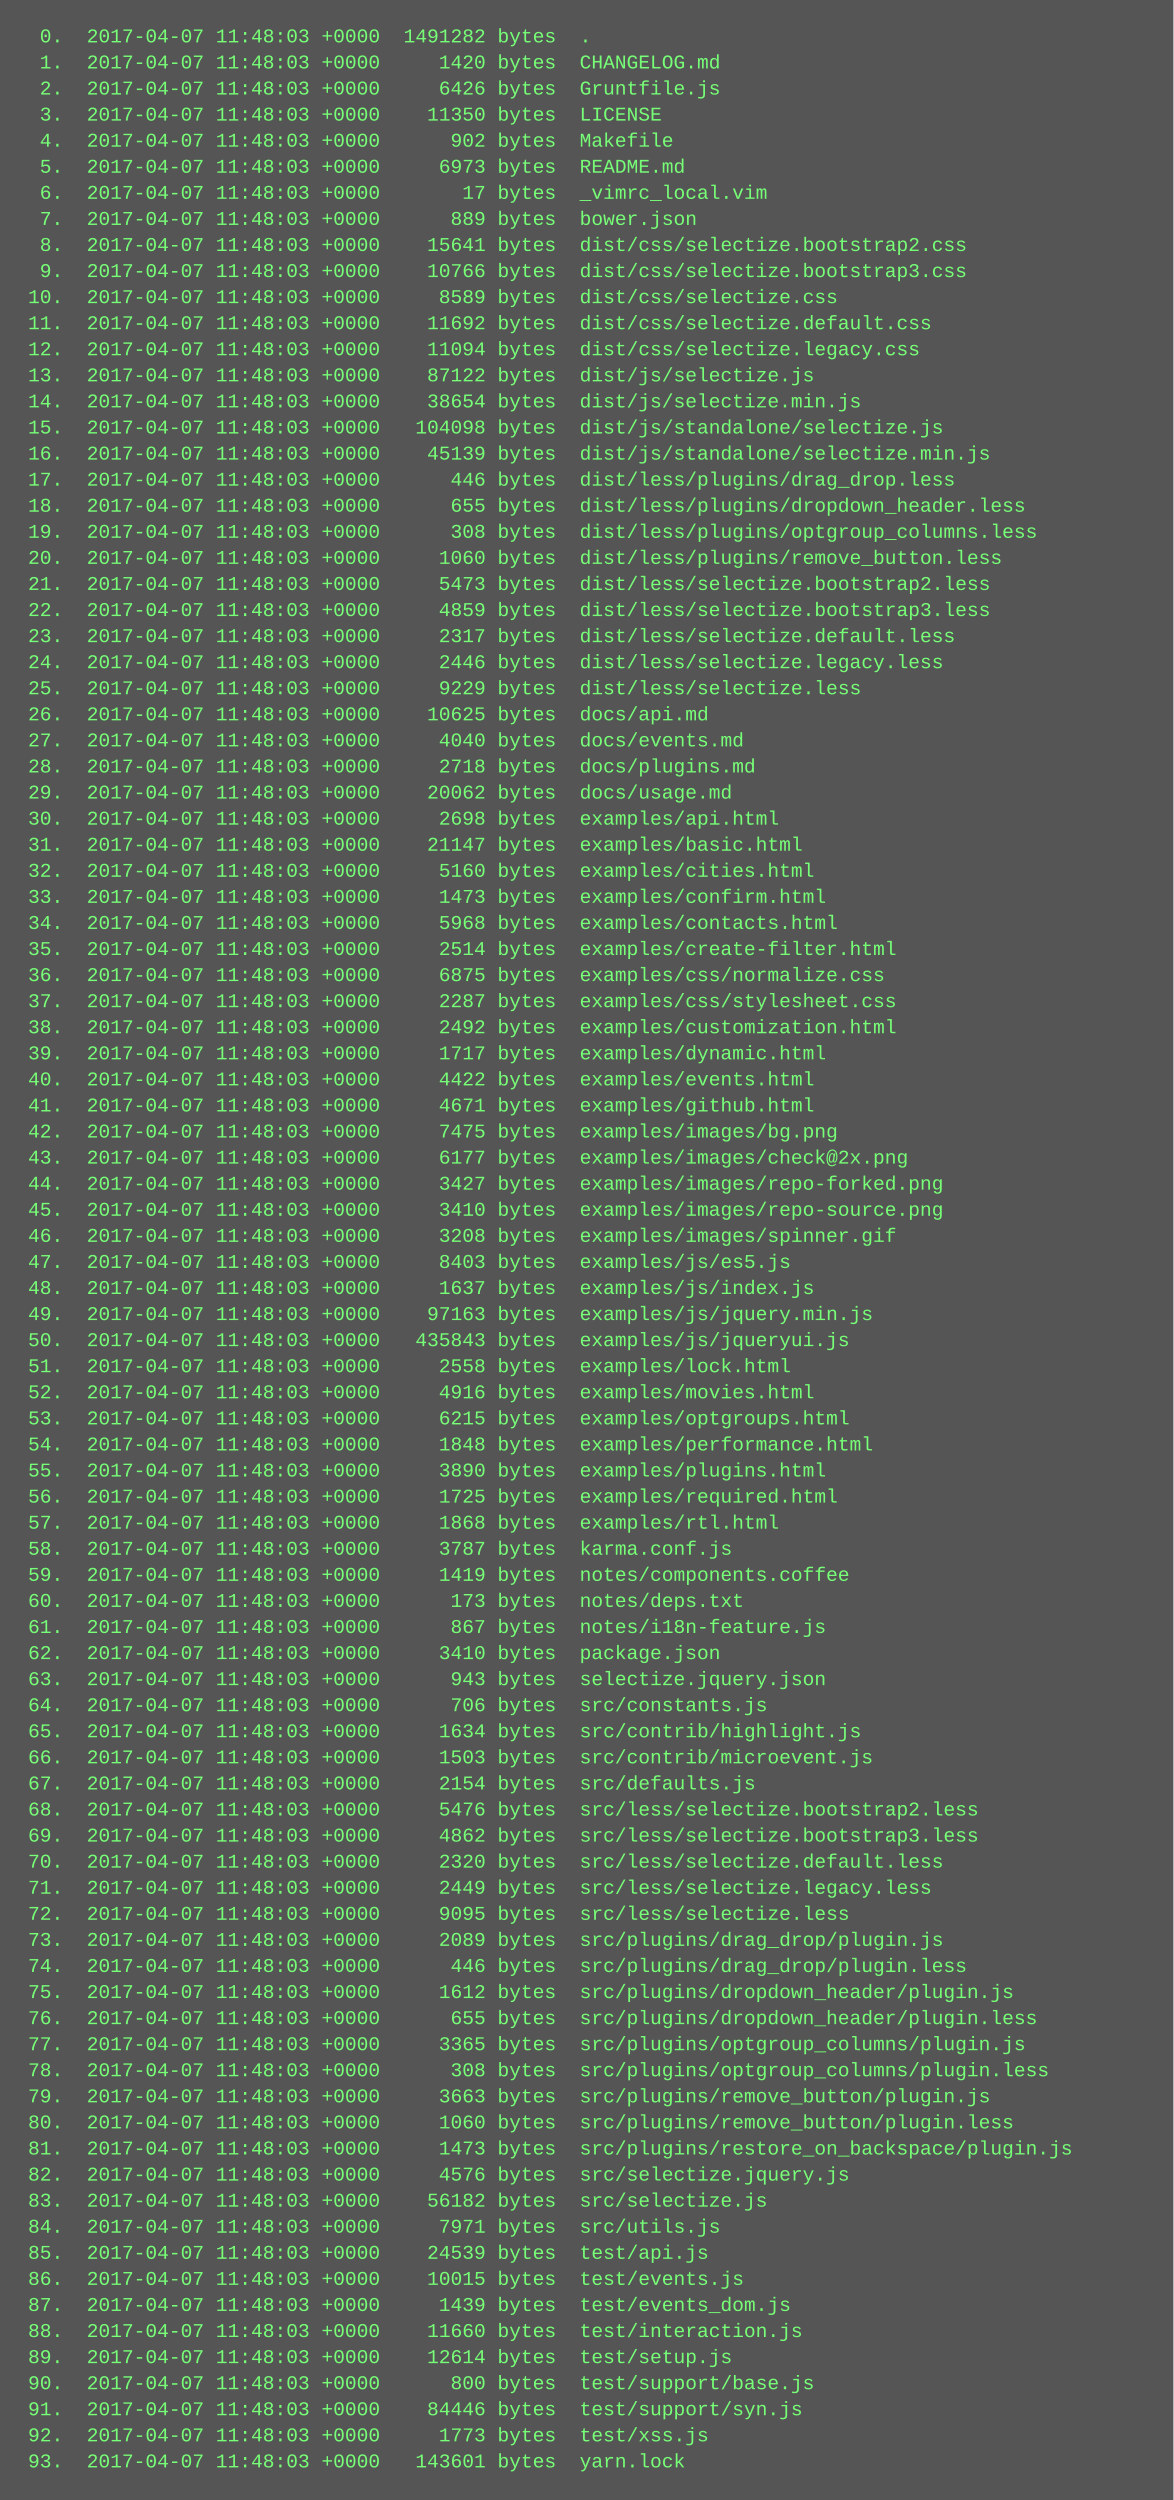
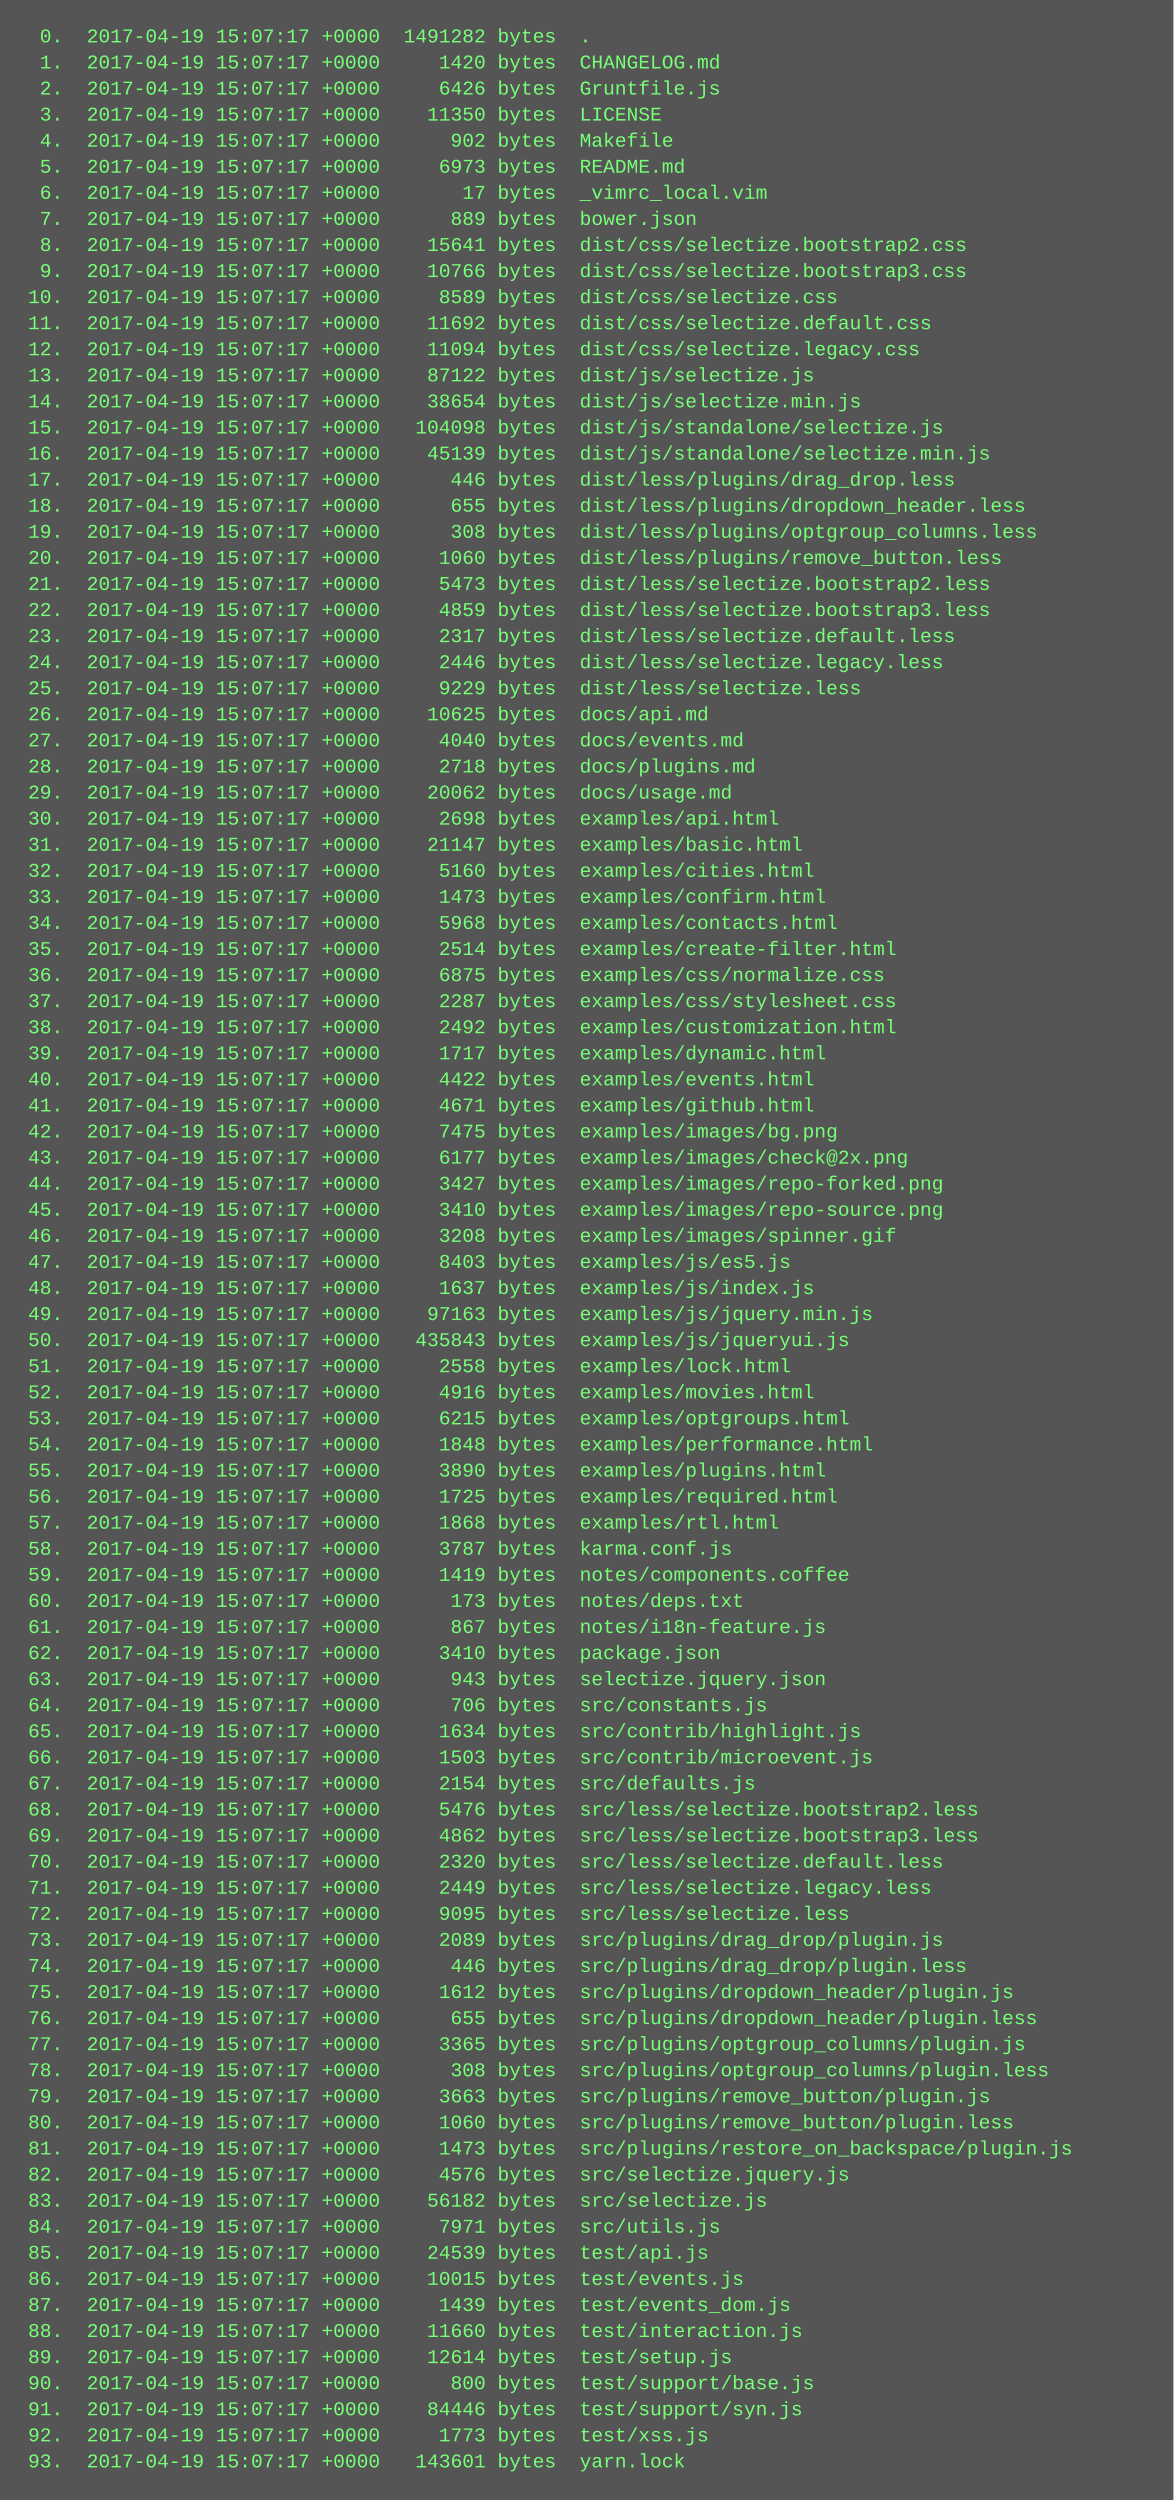
<svg xmlns="http://www.w3.org/2000/svg" height="1534" width="720">
  <rect height="1534" fill="#555" width="720" />
  <text fill="#7f7" font-family="Courier New" font-size="12" xml:space="preserve">
-     <tspan x="10" y="26">  0.  2017-04-07 11:48:03 +0000  1491282 bytes  .</tspan>
-     <tspan x="10" y="42">  1.  2017-04-07 11:48:03 +0000     1420 bytes  CHANGELOG.md</tspan>
-     <tspan x="10" y="58">  2.  2017-04-07 11:48:03 +0000     6426 bytes  Gruntfile.js</tspan>
-     <tspan x="10" y="74">  3.  2017-04-07 11:48:03 +0000    11350 bytes  LICENSE</tspan>
-     <tspan x="10" y="90">  4.  2017-04-07 11:48:03 +0000      902 bytes  Makefile</tspan>
-     <tspan x="10" y="106">  5.  2017-04-07 11:48:03 +0000     6973 bytes  README.md</tspan>
-     <tspan x="10" y="122">  6.  2017-04-07 11:48:03 +0000       17 bytes  _vimrc_local.vim</tspan>
-     <tspan x="10" y="138">  7.  2017-04-07 11:48:03 +0000      889 bytes  bower.json</tspan>
-     <tspan x="10" y="154">  8.  2017-04-07 11:48:03 +0000    15641 bytes  dist/css/selectize.bootstrap2.css</tspan>
-     <tspan x="10" y="170">  9.  2017-04-07 11:48:03 +0000    10766 bytes  dist/css/selectize.bootstrap3.css</tspan>
-     <tspan x="10" y="186"> 10.  2017-04-07 11:48:03 +0000     8589 bytes  dist/css/selectize.css</tspan>
-     <tspan x="10" y="202"> 11.  2017-04-07 11:48:03 +0000    11692 bytes  dist/css/selectize.default.css</tspan>
-     <tspan x="10" y="218"> 12.  2017-04-07 11:48:03 +0000    11094 bytes  dist/css/selectize.legacy.css</tspan>
-     <tspan x="10" y="234"> 13.  2017-04-07 11:48:03 +0000    87122 bytes  dist/js/selectize.js</tspan>
-     <tspan x="10" y="250"> 14.  2017-04-07 11:48:03 +0000    38654 bytes  dist/js/selectize.min.js</tspan>
-     <tspan x="10" y="266"> 15.  2017-04-07 11:48:03 +0000   104098 bytes  dist/js/standalone/selectize.js</tspan>
-     <tspan x="10" y="282"> 16.  2017-04-07 11:48:03 +0000    45139 bytes  dist/js/standalone/selectize.min.js</tspan>
-     <tspan x="10" y="298"> 17.  2017-04-07 11:48:03 +0000      446 bytes  dist/less/plugins/drag_drop.less</tspan>
-     <tspan x="10" y="314"> 18.  2017-04-07 11:48:03 +0000      655 bytes  dist/less/plugins/dropdown_header.less</tspan>
-     <tspan x="10" y="330"> 19.  2017-04-07 11:48:03 +0000      308 bytes  dist/less/plugins/optgroup_columns.less</tspan>
-     <tspan x="10" y="346"> 20.  2017-04-07 11:48:03 +0000     1060 bytes  dist/less/plugins/remove_button.less</tspan>
-     <tspan x="10" y="362"> 21.  2017-04-07 11:48:03 +0000     5473 bytes  dist/less/selectize.bootstrap2.less</tspan>
-     <tspan x="10" y="378"> 22.  2017-04-07 11:48:03 +0000     4859 bytes  dist/less/selectize.bootstrap3.less</tspan>
-     <tspan x="10" y="394"> 23.  2017-04-07 11:48:03 +0000     2317 bytes  dist/less/selectize.default.less</tspan>
-     <tspan x="10" y="410"> 24.  2017-04-07 11:48:03 +0000     2446 bytes  dist/less/selectize.legacy.less</tspan>
-     <tspan x="10" y="426"> 25.  2017-04-07 11:48:03 +0000     9229 bytes  dist/less/selectize.less</tspan>
-     <tspan x="10" y="442"> 26.  2017-04-07 11:48:03 +0000    10625 bytes  docs/api.md</tspan>
-     <tspan x="10" y="458"> 27.  2017-04-07 11:48:03 +0000     4040 bytes  docs/events.md</tspan>
-     <tspan x="10" y="474"> 28.  2017-04-07 11:48:03 +0000     2718 bytes  docs/plugins.md</tspan>
-     <tspan x="10" y="490"> 29.  2017-04-07 11:48:03 +0000    20062 bytes  docs/usage.md</tspan>
-     <tspan x="10" y="506"> 30.  2017-04-07 11:48:03 +0000     2698 bytes  examples/api.html</tspan>
-     <tspan x="10" y="522"> 31.  2017-04-07 11:48:03 +0000    21147 bytes  examples/basic.html</tspan>
-     <tspan x="10" y="538"> 32.  2017-04-07 11:48:03 +0000     5160 bytes  examples/cities.html</tspan>
-     <tspan x="10" y="554"> 33.  2017-04-07 11:48:03 +0000     1473 bytes  examples/confirm.html</tspan>
-     <tspan x="10" y="570"> 34.  2017-04-07 11:48:03 +0000     5968 bytes  examples/contacts.html</tspan>
-     <tspan x="10" y="586"> 35.  2017-04-07 11:48:03 +0000     2514 bytes  examples/create-filter.html</tspan>
-     <tspan x="10" y="602"> 36.  2017-04-07 11:48:03 +0000     6875 bytes  examples/css/normalize.css</tspan>
-     <tspan x="10" y="618"> 37.  2017-04-07 11:48:03 +0000     2287 bytes  examples/css/stylesheet.css</tspan>
-     <tspan x="10" y="634"> 38.  2017-04-07 11:48:03 +0000     2492 bytes  examples/customization.html</tspan>
-     <tspan x="10" y="650"> 39.  2017-04-07 11:48:03 +0000     1717 bytes  examples/dynamic.html</tspan>
-     <tspan x="10" y="666"> 40.  2017-04-07 11:48:03 +0000     4422 bytes  examples/events.html</tspan>
-     <tspan x="10" y="682"> 41.  2017-04-07 11:48:03 +0000     4671 bytes  examples/github.html</tspan>
-     <tspan x="10" y="698"> 42.  2017-04-07 11:48:03 +0000     7475 bytes  examples/images/bg.png</tspan>
-     <tspan x="10" y="714"> 43.  2017-04-07 11:48:03 +0000     6177 bytes  examples/images/check@2x.png</tspan>
-     <tspan x="10" y="730"> 44.  2017-04-07 11:48:03 +0000     3427 bytes  examples/images/repo-forked.png</tspan>
-     <tspan x="10" y="746"> 45.  2017-04-07 11:48:03 +0000     3410 bytes  examples/images/repo-source.png</tspan>
-     <tspan x="10" y="762"> 46.  2017-04-07 11:48:03 +0000     3208 bytes  examples/images/spinner.gif</tspan>
-     <tspan x="10" y="778"> 47.  2017-04-07 11:48:03 +0000     8403 bytes  examples/js/es5.js</tspan>
-     <tspan x="10" y="794"> 48.  2017-04-07 11:48:03 +0000     1637 bytes  examples/js/index.js</tspan>
-     <tspan x="10" y="810"> 49.  2017-04-07 11:48:03 +0000    97163 bytes  examples/js/jquery.min.js</tspan>
-     <tspan x="10" y="826"> 50.  2017-04-07 11:48:03 +0000   435843 bytes  examples/js/jqueryui.js</tspan>
-     <tspan x="10" y="842"> 51.  2017-04-07 11:48:03 +0000     2558 bytes  examples/lock.html</tspan>
-     <tspan x="10" y="858"> 52.  2017-04-07 11:48:03 +0000     4916 bytes  examples/movies.html</tspan>
-     <tspan x="10" y="874"> 53.  2017-04-07 11:48:03 +0000     6215 bytes  examples/optgroups.html</tspan>
-     <tspan x="10" y="890"> 54.  2017-04-07 11:48:03 +0000     1848 bytes  examples/performance.html</tspan>
-     <tspan x="10" y="906"> 55.  2017-04-07 11:48:03 +0000     3890 bytes  examples/plugins.html</tspan>
-     <tspan x="10" y="922"> 56.  2017-04-07 11:48:03 +0000     1725 bytes  examples/required.html</tspan>
-     <tspan x="10" y="938"> 57.  2017-04-07 11:48:03 +0000     1868 bytes  examples/rtl.html</tspan>
-     <tspan x="10" y="954"> 58.  2017-04-07 11:48:03 +0000     3787 bytes  karma.conf.js</tspan>
-     <tspan x="10" y="970"> 59.  2017-04-07 11:48:03 +0000     1419 bytes  notes/components.coffee</tspan>
-     <tspan x="10" y="986"> 60.  2017-04-07 11:48:03 +0000      173 bytes  notes/deps.txt</tspan>
-     <tspan x="10" y="1002"> 61.  2017-04-07 11:48:03 +0000      867 bytes  notes/i18n-feature.js</tspan>
-     <tspan x="10" y="1018"> 62.  2017-04-07 11:48:03 +0000     3410 bytes  package.json</tspan>
-     <tspan x="10" y="1034"> 63.  2017-04-07 11:48:03 +0000      943 bytes  selectize.jquery.json</tspan>
-     <tspan x="10" y="1050"> 64.  2017-04-07 11:48:03 +0000      706 bytes  src/constants.js</tspan>
-     <tspan x="10" y="1066"> 65.  2017-04-07 11:48:03 +0000     1634 bytes  src/contrib/highlight.js</tspan>
-     <tspan x="10" y="1082"> 66.  2017-04-07 11:48:03 +0000     1503 bytes  src/contrib/microevent.js</tspan>
-     <tspan x="10" y="1098"> 67.  2017-04-07 11:48:03 +0000     2154 bytes  src/defaults.js</tspan>
-     <tspan x="10" y="1114"> 68.  2017-04-07 11:48:03 +0000     5476 bytes  src/less/selectize.bootstrap2.less</tspan>
-     <tspan x="10" y="1130"> 69.  2017-04-07 11:48:03 +0000     4862 bytes  src/less/selectize.bootstrap3.less</tspan>
-     <tspan x="10" y="1146"> 70.  2017-04-07 11:48:03 +0000     2320 bytes  src/less/selectize.default.less</tspan>
-     <tspan x="10" y="1162"> 71.  2017-04-07 11:48:03 +0000     2449 bytes  src/less/selectize.legacy.less</tspan>
-     <tspan x="10" y="1178"> 72.  2017-04-07 11:48:03 +0000     9095 bytes  src/less/selectize.less</tspan>
-     <tspan x="10" y="1194"> 73.  2017-04-07 11:48:03 +0000     2089 bytes  src/plugins/drag_drop/plugin.js</tspan>
-     <tspan x="10" y="1210"> 74.  2017-04-07 11:48:03 +0000      446 bytes  src/plugins/drag_drop/plugin.less</tspan>
-     <tspan x="10" y="1226"> 75.  2017-04-07 11:48:03 +0000     1612 bytes  src/plugins/dropdown_header/plugin.js</tspan>
-     <tspan x="10" y="1242"> 76.  2017-04-07 11:48:03 +0000      655 bytes  src/plugins/dropdown_header/plugin.less</tspan>
-     <tspan x="10" y="1258"> 77.  2017-04-07 11:48:03 +0000     3365 bytes  src/plugins/optgroup_columns/plugin.js</tspan>
-     <tspan x="10" y="1274"> 78.  2017-04-07 11:48:03 +0000      308 bytes  src/plugins/optgroup_columns/plugin.less</tspan>
-     <tspan x="10" y="1290"> 79.  2017-04-07 11:48:03 +0000     3663 bytes  src/plugins/remove_button/plugin.js</tspan>
-     <tspan x="10" y="1306"> 80.  2017-04-07 11:48:03 +0000     1060 bytes  src/plugins/remove_button/plugin.less</tspan>
-     <tspan x="10" y="1322"> 81.  2017-04-07 11:48:03 +0000     1473 bytes  src/plugins/restore_on_backspace/plugin.js</tspan>
-     <tspan x="10" y="1338"> 82.  2017-04-07 11:48:03 +0000     4576 bytes  src/selectize.jquery.js</tspan>
-     <tspan x="10" y="1354"> 83.  2017-04-07 11:48:03 +0000    56182 bytes  src/selectize.js</tspan>
-     <tspan x="10" y="1370"> 84.  2017-04-07 11:48:03 +0000     7971 bytes  src/utils.js</tspan>
-     <tspan x="10" y="1386"> 85.  2017-04-07 11:48:03 +0000    24539 bytes  test/api.js</tspan>
-     <tspan x="10" y="1402"> 86.  2017-04-07 11:48:03 +0000    10015 bytes  test/events.js</tspan>
-     <tspan x="10" y="1418"> 87.  2017-04-07 11:48:03 +0000     1439 bytes  test/events_dom.js</tspan>
-     <tspan x="10" y="1434"> 88.  2017-04-07 11:48:03 +0000    11660 bytes  test/interaction.js</tspan>
-     <tspan x="10" y="1450"> 89.  2017-04-07 11:48:03 +0000    12614 bytes  test/setup.js</tspan>
-     <tspan x="10" y="1466"> 90.  2017-04-07 11:48:03 +0000      800 bytes  test/support/base.js</tspan>
-     <tspan x="10" y="1482"> 91.  2017-04-07 11:48:03 +0000    84446 bytes  test/support/syn.js</tspan>
-     <tspan x="10" y="1498"> 92.  2017-04-07 11:48:03 +0000     1773 bytes  test/xss.js</tspan>
-     <tspan x="10" y="1514"> 93.  2017-04-07 11:48:03 +0000   143601 bytes  yarn.lock</tspan>
+     <tspan x="10" y="26">  0.  2017-04-19 15:07:17 +0000  1491282 bytes  .</tspan>
+     <tspan x="10" y="42">  1.  2017-04-19 15:07:17 +0000     1420 bytes  CHANGELOG.md</tspan>
+     <tspan x="10" y="58">  2.  2017-04-19 15:07:17 +0000     6426 bytes  Gruntfile.js</tspan>
+     <tspan x="10" y="74">  3.  2017-04-19 15:07:17 +0000    11350 bytes  LICENSE</tspan>
+     <tspan x="10" y="90">  4.  2017-04-19 15:07:17 +0000      902 bytes  Makefile</tspan>
+     <tspan x="10" y="106">  5.  2017-04-19 15:07:17 +0000     6973 bytes  README.md</tspan>
+     <tspan x="10" y="122">  6.  2017-04-19 15:07:17 +0000       17 bytes  _vimrc_local.vim</tspan>
+     <tspan x="10" y="138">  7.  2017-04-19 15:07:17 +0000      889 bytes  bower.json</tspan>
+     <tspan x="10" y="154">  8.  2017-04-19 15:07:17 +0000    15641 bytes  dist/css/selectize.bootstrap2.css</tspan>
+     <tspan x="10" y="170">  9.  2017-04-19 15:07:17 +0000    10766 bytes  dist/css/selectize.bootstrap3.css</tspan>
+     <tspan x="10" y="186"> 10.  2017-04-19 15:07:17 +0000     8589 bytes  dist/css/selectize.css</tspan>
+     <tspan x="10" y="202"> 11.  2017-04-19 15:07:17 +0000    11692 bytes  dist/css/selectize.default.css</tspan>
+     <tspan x="10" y="218"> 12.  2017-04-19 15:07:17 +0000    11094 bytes  dist/css/selectize.legacy.css</tspan>
+     <tspan x="10" y="234"> 13.  2017-04-19 15:07:17 +0000    87122 bytes  dist/js/selectize.js</tspan>
+     <tspan x="10" y="250"> 14.  2017-04-19 15:07:17 +0000    38654 bytes  dist/js/selectize.min.js</tspan>
+     <tspan x="10" y="266"> 15.  2017-04-19 15:07:17 +0000   104098 bytes  dist/js/standalone/selectize.js</tspan>
+     <tspan x="10" y="282"> 16.  2017-04-19 15:07:17 +0000    45139 bytes  dist/js/standalone/selectize.min.js</tspan>
+     <tspan x="10" y="298"> 17.  2017-04-19 15:07:17 +0000      446 bytes  dist/less/plugins/drag_drop.less</tspan>
+     <tspan x="10" y="314"> 18.  2017-04-19 15:07:17 +0000      655 bytes  dist/less/plugins/dropdown_header.less</tspan>
+     <tspan x="10" y="330"> 19.  2017-04-19 15:07:17 +0000      308 bytes  dist/less/plugins/optgroup_columns.less</tspan>
+     <tspan x="10" y="346"> 20.  2017-04-19 15:07:17 +0000     1060 bytes  dist/less/plugins/remove_button.less</tspan>
+     <tspan x="10" y="362"> 21.  2017-04-19 15:07:17 +0000     5473 bytes  dist/less/selectize.bootstrap2.less</tspan>
+     <tspan x="10" y="378"> 22.  2017-04-19 15:07:17 +0000     4859 bytes  dist/less/selectize.bootstrap3.less</tspan>
+     <tspan x="10" y="394"> 23.  2017-04-19 15:07:17 +0000     2317 bytes  dist/less/selectize.default.less</tspan>
+     <tspan x="10" y="410"> 24.  2017-04-19 15:07:17 +0000     2446 bytes  dist/less/selectize.legacy.less</tspan>
+     <tspan x="10" y="426"> 25.  2017-04-19 15:07:17 +0000     9229 bytes  dist/less/selectize.less</tspan>
+     <tspan x="10" y="442"> 26.  2017-04-19 15:07:17 +0000    10625 bytes  docs/api.md</tspan>
+     <tspan x="10" y="458"> 27.  2017-04-19 15:07:17 +0000     4040 bytes  docs/events.md</tspan>
+     <tspan x="10" y="474"> 28.  2017-04-19 15:07:17 +0000     2718 bytes  docs/plugins.md</tspan>
+     <tspan x="10" y="490"> 29.  2017-04-19 15:07:17 +0000    20062 bytes  docs/usage.md</tspan>
+     <tspan x="10" y="506"> 30.  2017-04-19 15:07:17 +0000     2698 bytes  examples/api.html</tspan>
+     <tspan x="10" y="522"> 31.  2017-04-19 15:07:17 +0000    21147 bytes  examples/basic.html</tspan>
+     <tspan x="10" y="538"> 32.  2017-04-19 15:07:17 +0000     5160 bytes  examples/cities.html</tspan>
+     <tspan x="10" y="554"> 33.  2017-04-19 15:07:17 +0000     1473 bytes  examples/confirm.html</tspan>
+     <tspan x="10" y="570"> 34.  2017-04-19 15:07:17 +0000     5968 bytes  examples/contacts.html</tspan>
+     <tspan x="10" y="586"> 35.  2017-04-19 15:07:17 +0000     2514 bytes  examples/create-filter.html</tspan>
+     <tspan x="10" y="602"> 36.  2017-04-19 15:07:17 +0000     6875 bytes  examples/css/normalize.css</tspan>
+     <tspan x="10" y="618"> 37.  2017-04-19 15:07:17 +0000     2287 bytes  examples/css/stylesheet.css</tspan>
+     <tspan x="10" y="634"> 38.  2017-04-19 15:07:17 +0000     2492 bytes  examples/customization.html</tspan>
+     <tspan x="10" y="650"> 39.  2017-04-19 15:07:17 +0000     1717 bytes  examples/dynamic.html</tspan>
+     <tspan x="10" y="666"> 40.  2017-04-19 15:07:17 +0000     4422 bytes  examples/events.html</tspan>
+     <tspan x="10" y="682"> 41.  2017-04-19 15:07:17 +0000     4671 bytes  examples/github.html</tspan>
+     <tspan x="10" y="698"> 42.  2017-04-19 15:07:17 +0000     7475 bytes  examples/images/bg.png</tspan>
+     <tspan x="10" y="714"> 43.  2017-04-19 15:07:17 +0000     6177 bytes  examples/images/check@2x.png</tspan>
+     <tspan x="10" y="730"> 44.  2017-04-19 15:07:17 +0000     3427 bytes  examples/images/repo-forked.png</tspan>
+     <tspan x="10" y="746"> 45.  2017-04-19 15:07:17 +0000     3410 bytes  examples/images/repo-source.png</tspan>
+     <tspan x="10" y="762"> 46.  2017-04-19 15:07:17 +0000     3208 bytes  examples/images/spinner.gif</tspan>
+     <tspan x="10" y="778"> 47.  2017-04-19 15:07:17 +0000     8403 bytes  examples/js/es5.js</tspan>
+     <tspan x="10" y="794"> 48.  2017-04-19 15:07:17 +0000     1637 bytes  examples/js/index.js</tspan>
+     <tspan x="10" y="810"> 49.  2017-04-19 15:07:17 +0000    97163 bytes  examples/js/jquery.min.js</tspan>
+     <tspan x="10" y="826"> 50.  2017-04-19 15:07:17 +0000   435843 bytes  examples/js/jqueryui.js</tspan>
+     <tspan x="10" y="842"> 51.  2017-04-19 15:07:17 +0000     2558 bytes  examples/lock.html</tspan>
+     <tspan x="10" y="858"> 52.  2017-04-19 15:07:17 +0000     4916 bytes  examples/movies.html</tspan>
+     <tspan x="10" y="874"> 53.  2017-04-19 15:07:17 +0000     6215 bytes  examples/optgroups.html</tspan>
+     <tspan x="10" y="890"> 54.  2017-04-19 15:07:17 +0000     1848 bytes  examples/performance.html</tspan>
+     <tspan x="10" y="906"> 55.  2017-04-19 15:07:17 +0000     3890 bytes  examples/plugins.html</tspan>
+     <tspan x="10" y="922"> 56.  2017-04-19 15:07:17 +0000     1725 bytes  examples/required.html</tspan>
+     <tspan x="10" y="938"> 57.  2017-04-19 15:07:17 +0000     1868 bytes  examples/rtl.html</tspan>
+     <tspan x="10" y="954"> 58.  2017-04-19 15:07:17 +0000     3787 bytes  karma.conf.js</tspan>
+     <tspan x="10" y="970"> 59.  2017-04-19 15:07:17 +0000     1419 bytes  notes/components.coffee</tspan>
+     <tspan x="10" y="986"> 60.  2017-04-19 15:07:17 +0000      173 bytes  notes/deps.txt</tspan>
+     <tspan x="10" y="1002"> 61.  2017-04-19 15:07:17 +0000      867 bytes  notes/i18n-feature.js</tspan>
+     <tspan x="10" y="1018"> 62.  2017-04-19 15:07:17 +0000     3410 bytes  package.json</tspan>
+     <tspan x="10" y="1034"> 63.  2017-04-19 15:07:17 +0000      943 bytes  selectize.jquery.json</tspan>
+     <tspan x="10" y="1050"> 64.  2017-04-19 15:07:17 +0000      706 bytes  src/constants.js</tspan>
+     <tspan x="10" y="1066"> 65.  2017-04-19 15:07:17 +0000     1634 bytes  src/contrib/highlight.js</tspan>
+     <tspan x="10" y="1082"> 66.  2017-04-19 15:07:17 +0000     1503 bytes  src/contrib/microevent.js</tspan>
+     <tspan x="10" y="1098"> 67.  2017-04-19 15:07:17 +0000     2154 bytes  src/defaults.js</tspan>
+     <tspan x="10" y="1114"> 68.  2017-04-19 15:07:17 +0000     5476 bytes  src/less/selectize.bootstrap2.less</tspan>
+     <tspan x="10" y="1130"> 69.  2017-04-19 15:07:17 +0000     4862 bytes  src/less/selectize.bootstrap3.less</tspan>
+     <tspan x="10" y="1146"> 70.  2017-04-19 15:07:17 +0000     2320 bytes  src/less/selectize.default.less</tspan>
+     <tspan x="10" y="1162"> 71.  2017-04-19 15:07:17 +0000     2449 bytes  src/less/selectize.legacy.less</tspan>
+     <tspan x="10" y="1178"> 72.  2017-04-19 15:07:17 +0000     9095 bytes  src/less/selectize.less</tspan>
+     <tspan x="10" y="1194"> 73.  2017-04-19 15:07:17 +0000     2089 bytes  src/plugins/drag_drop/plugin.js</tspan>
+     <tspan x="10" y="1210"> 74.  2017-04-19 15:07:17 +0000      446 bytes  src/plugins/drag_drop/plugin.less</tspan>
+     <tspan x="10" y="1226"> 75.  2017-04-19 15:07:17 +0000     1612 bytes  src/plugins/dropdown_header/plugin.js</tspan>
+     <tspan x="10" y="1242"> 76.  2017-04-19 15:07:17 +0000      655 bytes  src/plugins/dropdown_header/plugin.less</tspan>
+     <tspan x="10" y="1258"> 77.  2017-04-19 15:07:17 +0000     3365 bytes  src/plugins/optgroup_columns/plugin.js</tspan>
+     <tspan x="10" y="1274"> 78.  2017-04-19 15:07:17 +0000      308 bytes  src/plugins/optgroup_columns/plugin.less</tspan>
+     <tspan x="10" y="1290"> 79.  2017-04-19 15:07:17 +0000     3663 bytes  src/plugins/remove_button/plugin.js</tspan>
+     <tspan x="10" y="1306"> 80.  2017-04-19 15:07:17 +0000     1060 bytes  src/plugins/remove_button/plugin.less</tspan>
+     <tspan x="10" y="1322"> 81.  2017-04-19 15:07:17 +0000     1473 bytes  src/plugins/restore_on_backspace/plugin.js</tspan>
+     <tspan x="10" y="1338"> 82.  2017-04-19 15:07:17 +0000     4576 bytes  src/selectize.jquery.js</tspan>
+     <tspan x="10" y="1354"> 83.  2017-04-19 15:07:17 +0000    56182 bytes  src/selectize.js</tspan>
+     <tspan x="10" y="1370"> 84.  2017-04-19 15:07:17 +0000     7971 bytes  src/utils.js</tspan>
+     <tspan x="10" y="1386"> 85.  2017-04-19 15:07:17 +0000    24539 bytes  test/api.js</tspan>
+     <tspan x="10" y="1402"> 86.  2017-04-19 15:07:17 +0000    10015 bytes  test/events.js</tspan>
+     <tspan x="10" y="1418"> 87.  2017-04-19 15:07:17 +0000     1439 bytes  test/events_dom.js</tspan>
+     <tspan x="10" y="1434"> 88.  2017-04-19 15:07:17 +0000    11660 bytes  test/interaction.js</tspan>
+     <tspan x="10" y="1450"> 89.  2017-04-19 15:07:17 +0000    12614 bytes  test/setup.js</tspan>
+     <tspan x="10" y="1466"> 90.  2017-04-19 15:07:17 +0000      800 bytes  test/support/base.js</tspan>
+     <tspan x="10" y="1482"> 91.  2017-04-19 15:07:17 +0000    84446 bytes  test/support/syn.js</tspan>
+     <tspan x="10" y="1498"> 92.  2017-04-19 15:07:17 +0000     1773 bytes  test/xss.js</tspan>
+     <tspan x="10" y="1514"> 93.  2017-04-19 15:07:17 +0000   143601 bytes  yarn.lock</tspan>
  </text>
</svg>
